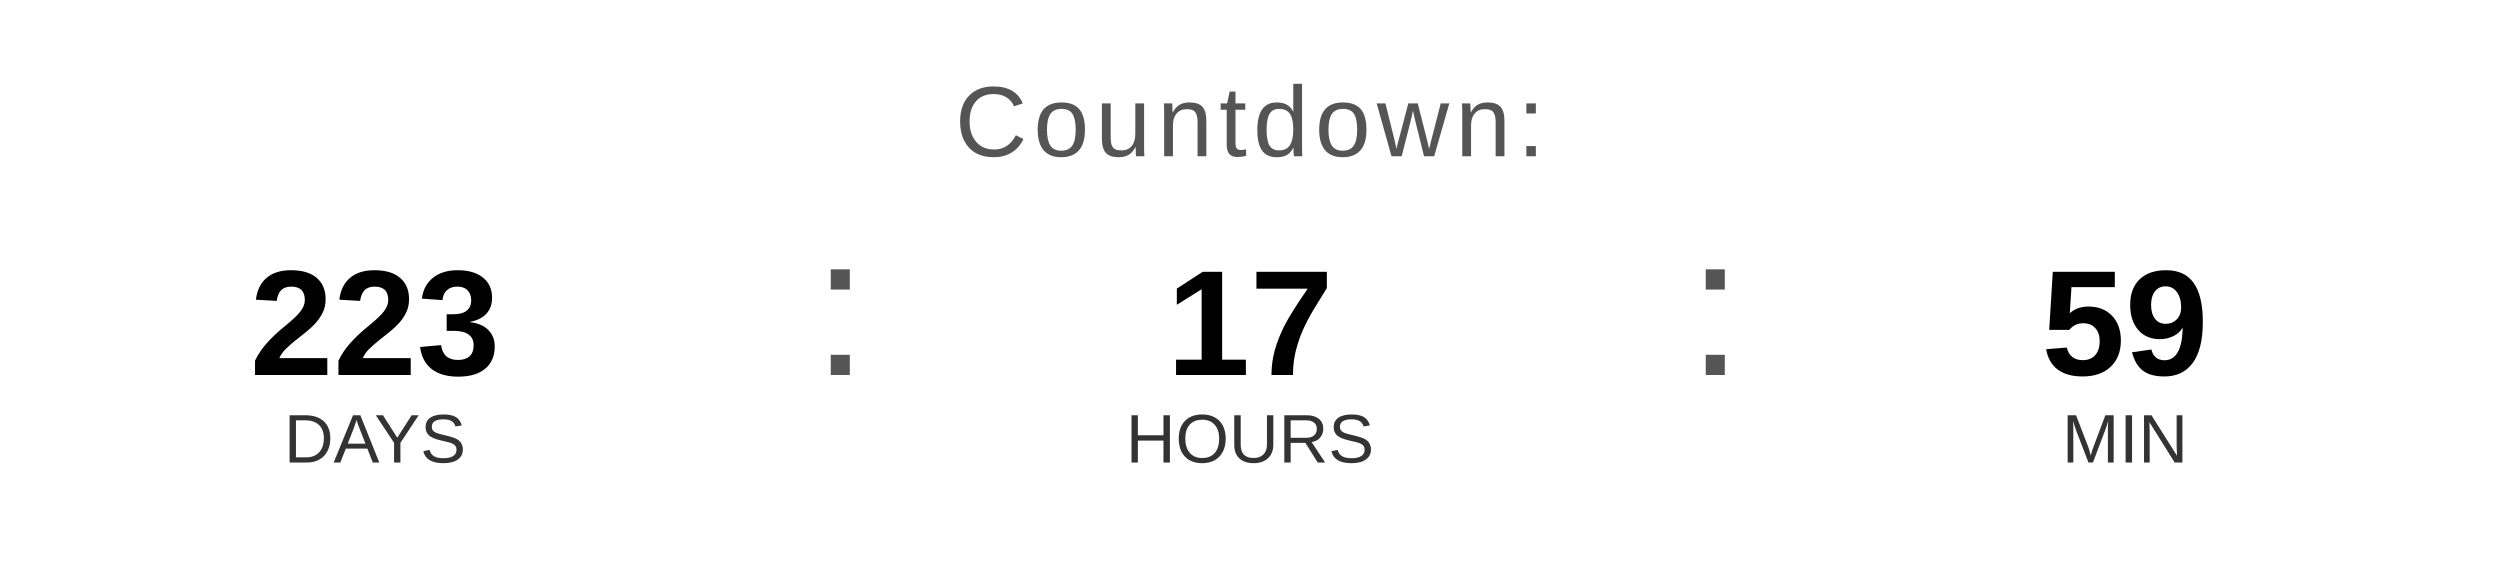
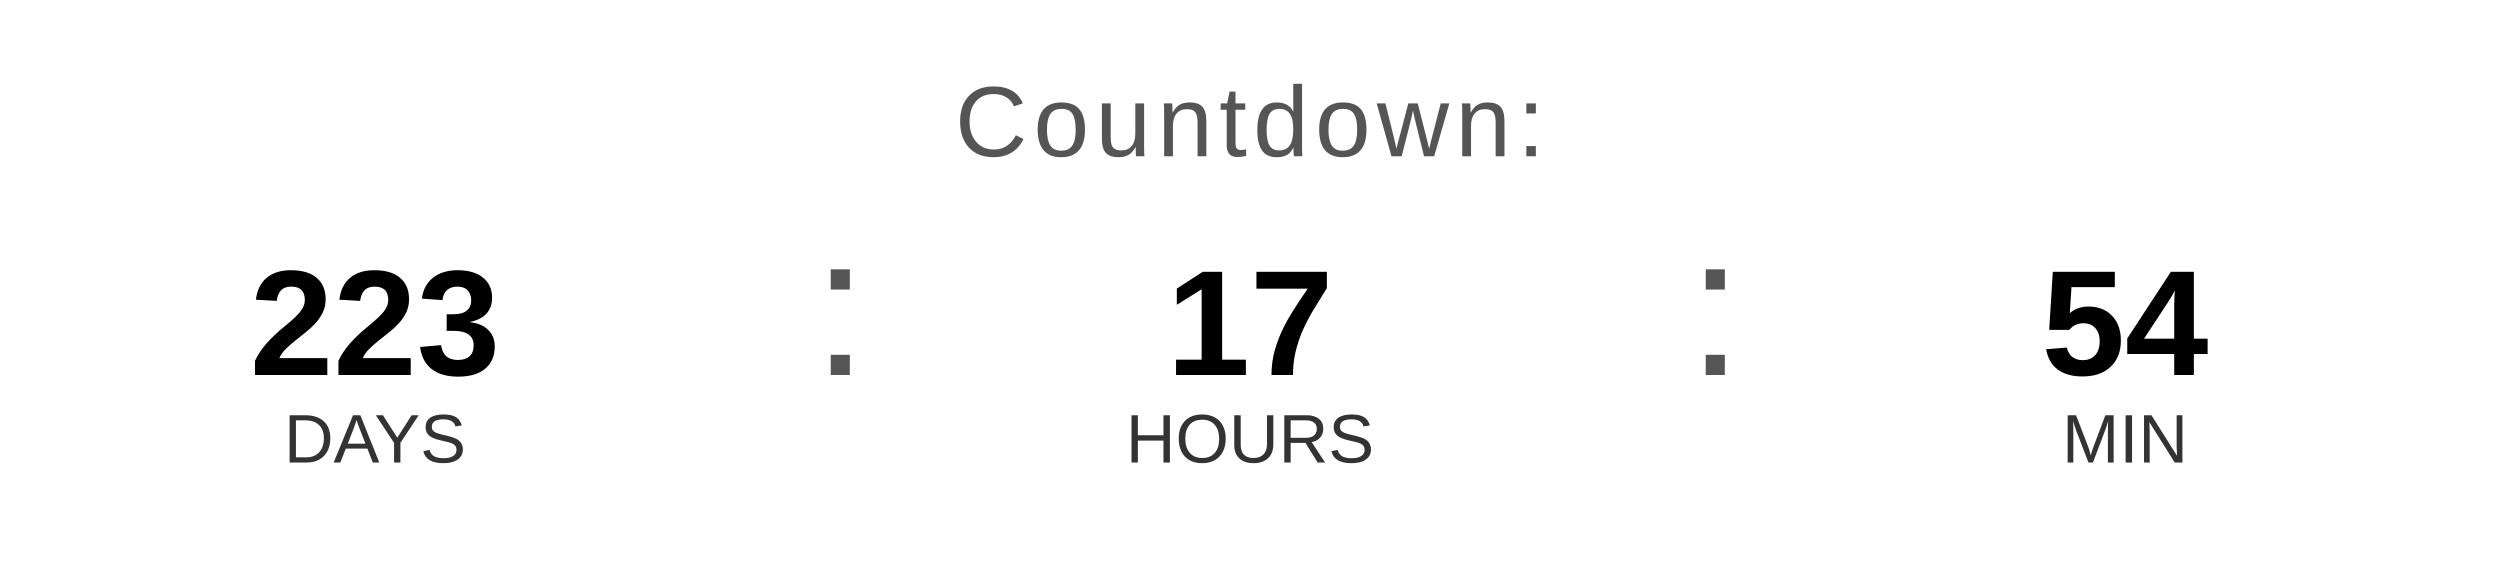
<svg xmlns="http://www.w3.org/2000/svg" width="400" height="90" viewBox="0 0 400 90">
  <text x="200" y="25" font-family="Arial, Helvetica, sans-serif" font-size="16" fill="#555555" text-anchor="middle" letter-spacing="1">
    Countdown:
  </text>
  <text x="60" y="60" font-family="Arial, Helvetica, sans-serif" font-size="24" font-weight="bold" fill="#000000" text-anchor="middle">223</text>
  <text x="60" y="74" font-family="Arial, Helvetica, sans-serif" font-size="11" fill="#333333" text-anchor="middle">DAYS</text>
  <text x="130" y="60" font-family="Arial, sans-serif" font-size="32" fill="#555555">:</text>
  <text x="200" y="60" font-family="Arial, Helvetica, sans-serif" font-size="24" font-weight="bold" fill="#000000" text-anchor="middle">17</text>
  <text x="200" y="74" font-family="Arial, Helvetica, sans-serif" font-size="11" fill="#333333" text-anchor="middle">HOURS</text>
  <text x="270" y="60" font-family="Arial, sans-serif" font-size="32" fill="#555555">:</text>
-   <text x="340" y="60" font-family="Arial, Helvetica, sans-serif" font-size="24" font-weight="bold" fill="#000000" text-anchor="middle">59</text>
+   <text x="340" y="60" font-family="Arial, Helvetica, sans-serif" font-size="24" font-weight="bold" fill="#000000" text-anchor="middle">54</text>
  <text x="340" y="74" font-family="Arial, Helvetica, sans-serif" font-size="11" fill="#333333" text-anchor="middle">MIN</text>
</svg>
